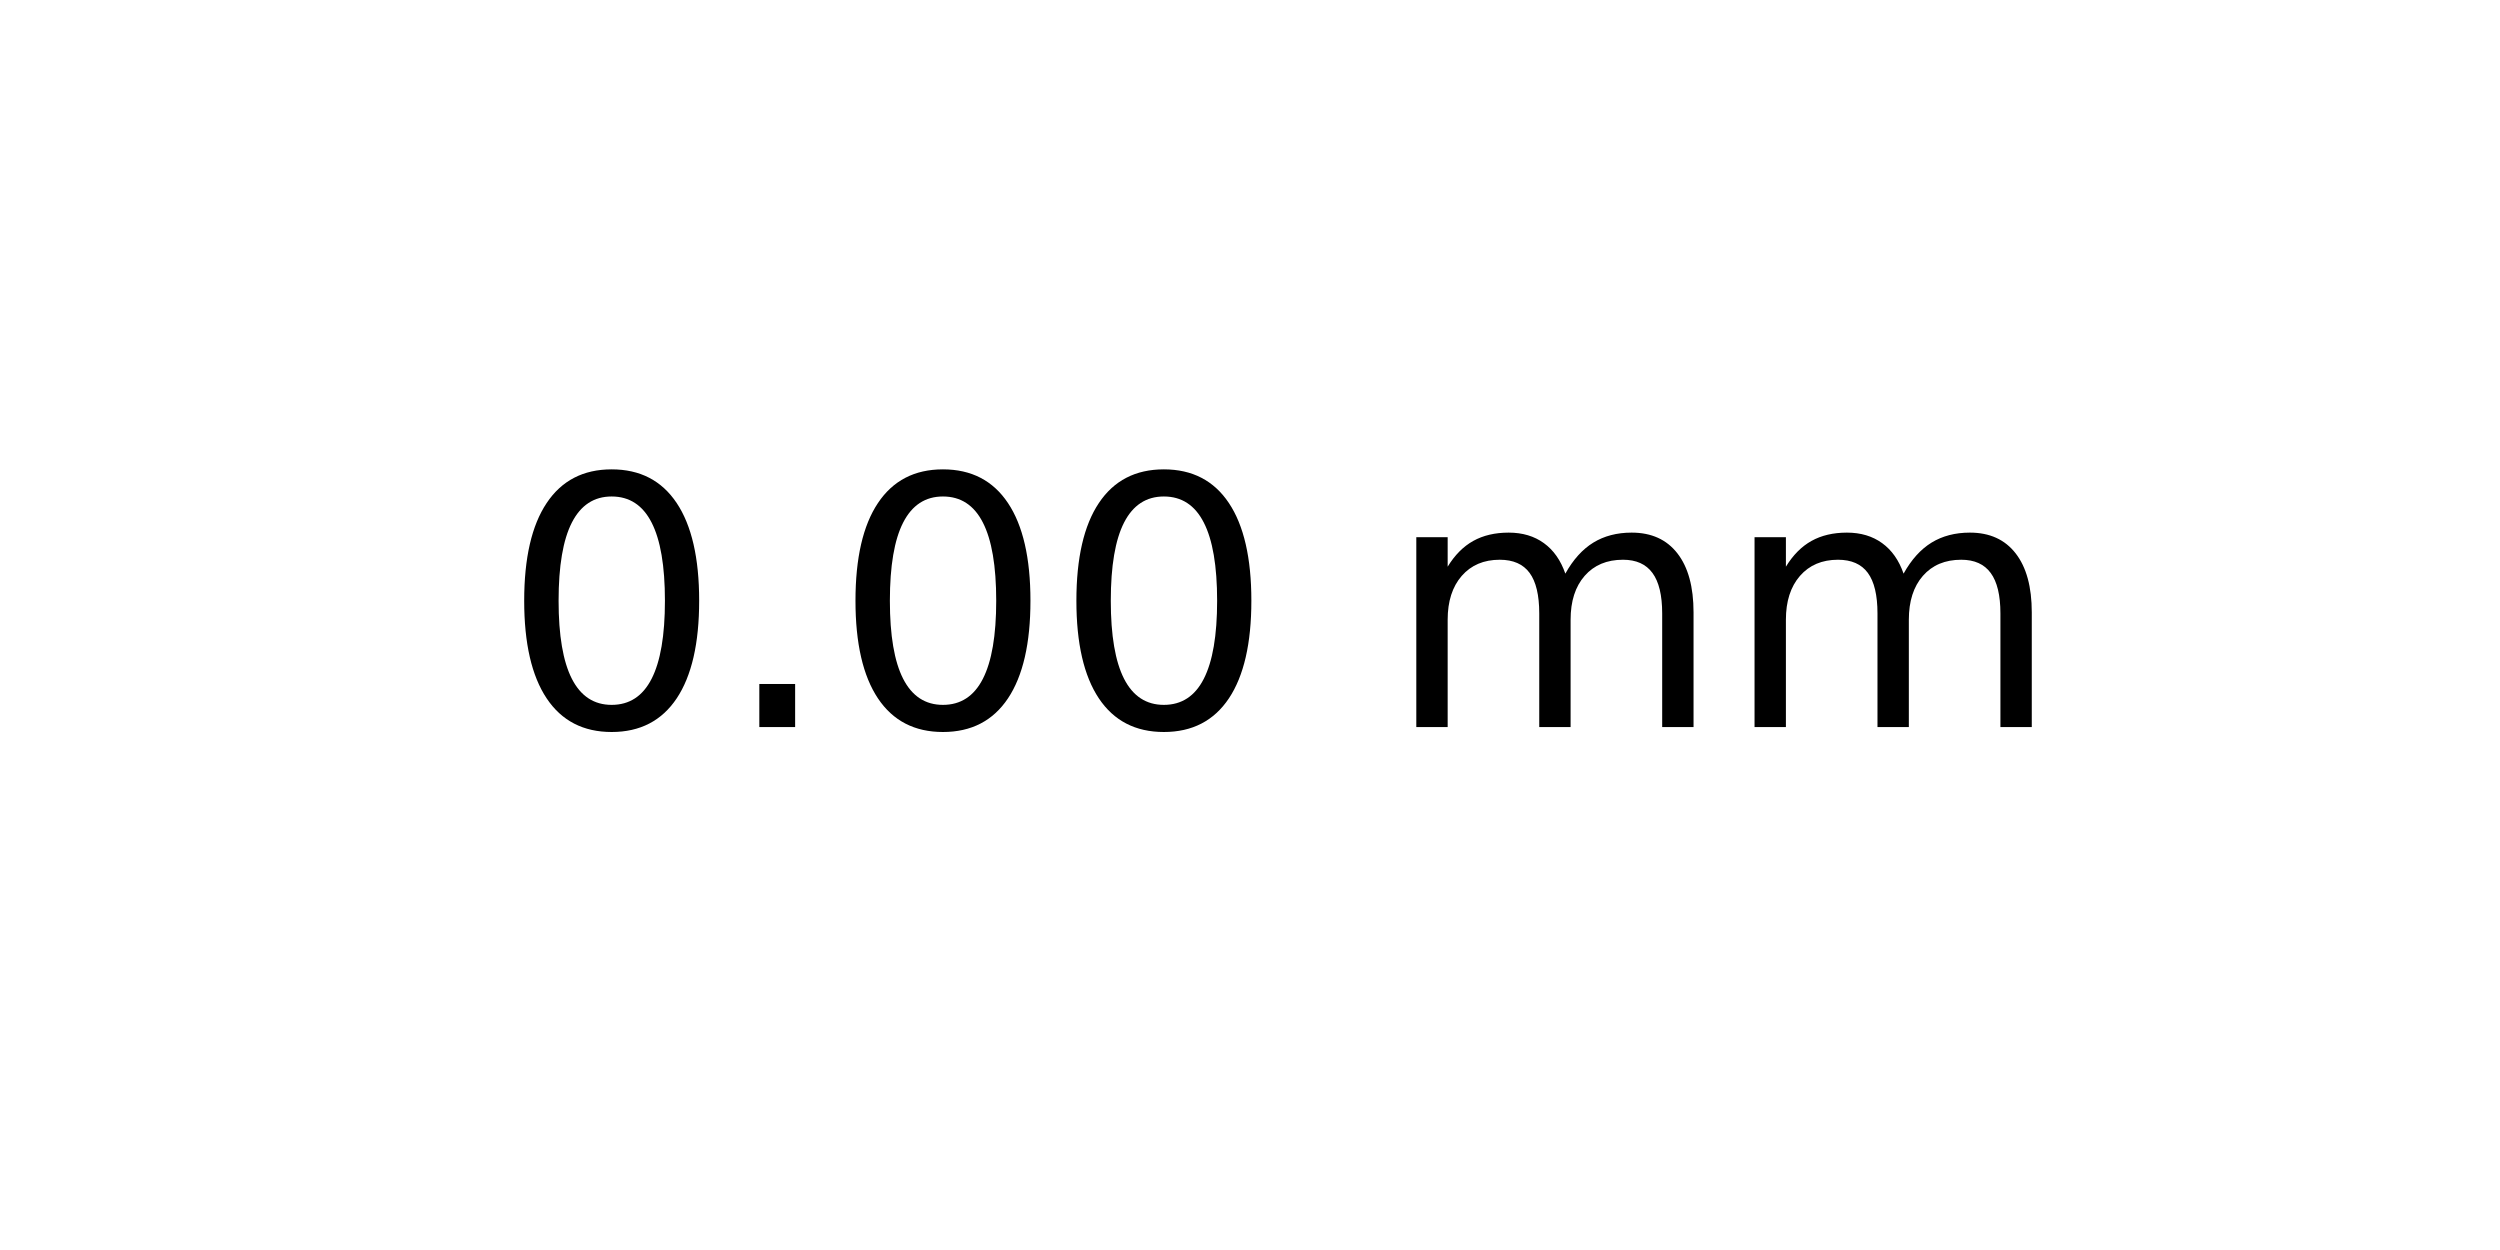
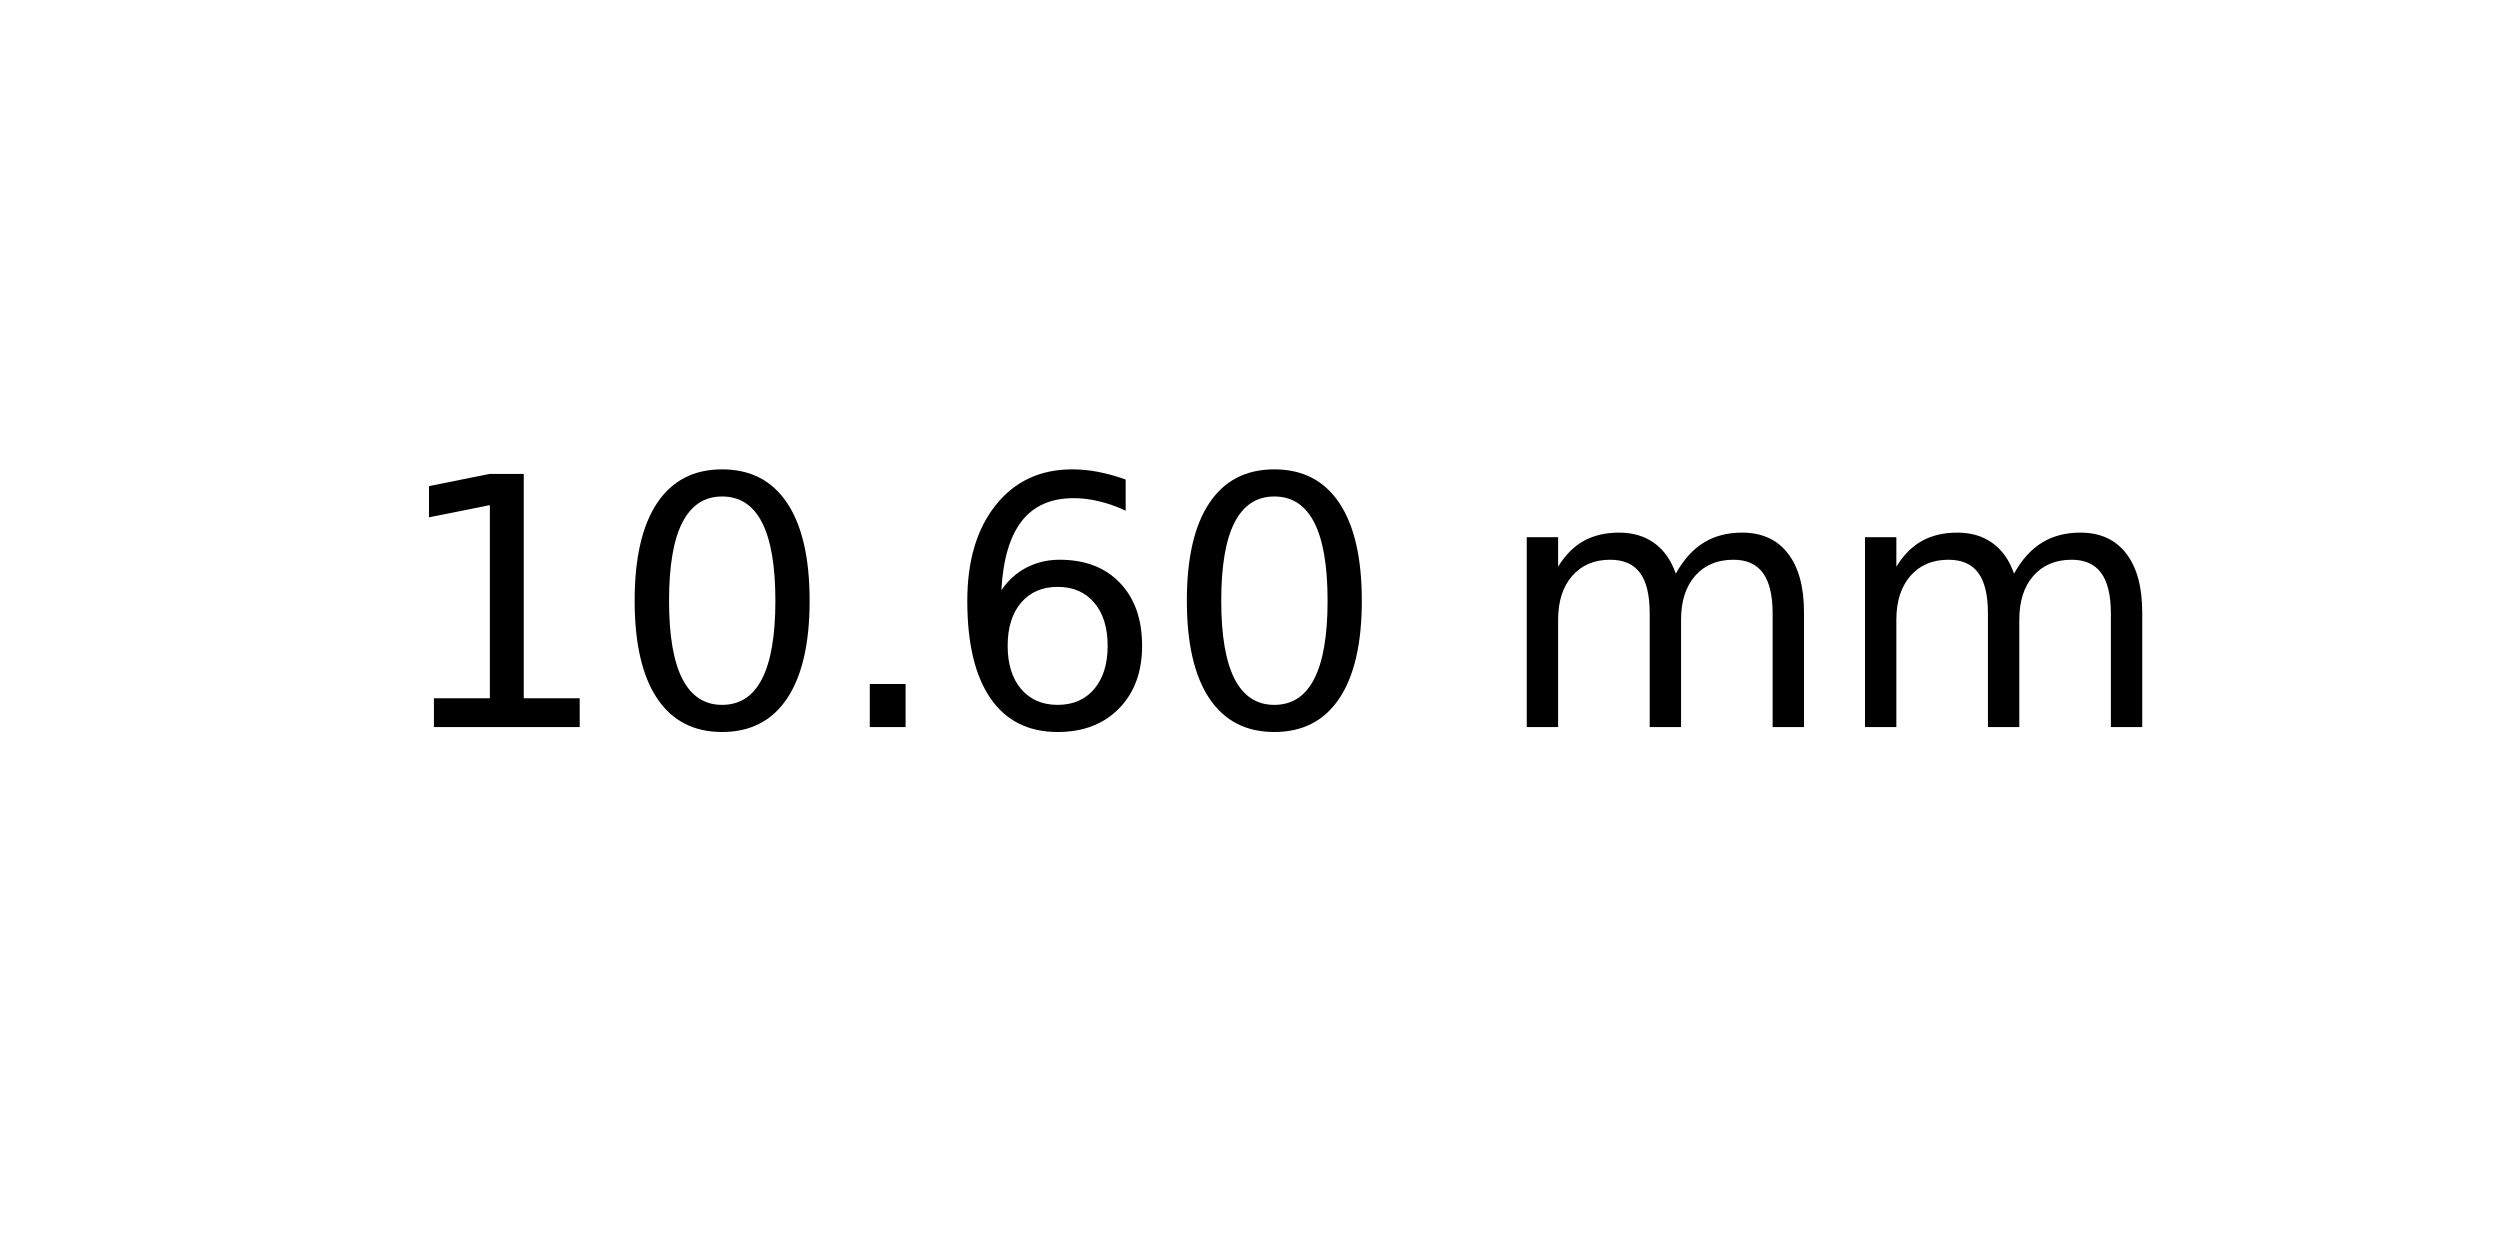
<svg xmlns="http://www.w3.org/2000/svg" xmlns:xlink="http://www.w3.org/1999/xlink" width="72pt" height="36pt" viewBox="0 0 72 36" version="1.1">
  <defs>
    <style type="text/css">*{stroke-linejoin: round; stroke-linecap: butt}</style>
  </defs>
  <g id="figure_1">
    <g id="axes_1">
      <g id="text_1">
-         <g transform="translate(14.4375 20.93937) scale(0.1 -0.1)">
+         <g transform="translate(11.25625 20.93937) scale(0.1 -0.1)">
          <defs>
+             <path id="DejaVuSans-31" d="M 794 531  L 1825 531  L 1825 4091  L 703 3866  L 703 4441  L 1819 4666  L 2450 4666  L 2450 531  L 3481 531  L 3481 0  L 794 0  L 794 531  z " transform="scale(0.015625)" />
            <path id="DejaVuSans-30" d="M 2034 4250  Q 1547 4250 1301 3770  Q 1056 3291 1056 2328  Q 1056 1369 1301 889  Q 1547 409 2034 409  Q 2525 409 2770 889  Q 3016 1369 3016 2328  Q 3016 3291 2770 3770  Q 2525 4250 2034 4250  z M 2034 4750  Q 2819 4750 3233 4129  Q 3647 3509 3647 2328  Q 3647 1150 3233 529  Q 2819 -91 2034 -91  Q 1250 -91 836 529  Q 422 1150 422 2328  Q 422 3509 836 4129  Q 1250 4750 2034 4750  z " transform="scale(0.015625)" />
            <path id="DejaVuSans-2e" d="M 684 794  L 1344 794  L 1344 0  L 684 0  L 684 794  z " transform="scale(0.015625)" />
+             <path id="DejaVuSans-36" d="M 2113 2584  Q 1688 2584 1439 2293  Q 1191 2003 1191 1497  Q 1191 994 1439 701  Q 1688 409 2113 409  Q 2538 409 2786 701  Q 3034 994 3034 1497  Q 3034 2003 2786 2293  Q 2538 2584 2113 2584  z M 3366 4563  L 3366 3988  Q 3128 4100 2886 4159  Q 2644 4219 2406 4219  Q 1781 4219 1451 3797  Q 1122 3375 1075 2522  Q 1259 2794 1537 2939  Q 1816 3084 2150 3084  Q 2853 3084 3261 2657  Q 3669 2231 3669 1497  Q 3669 778 3244 343  Q 2819 -91 2113 -91  Q 1303 -91 875 529  Q 447 1150 447 2328  Q 447 3434 972 4092  Q 1497 4750 2381 4750  Q 2619 4750 2861 4703  Q 3103 4656 3366 4563  z " transform="scale(0.015625)" />
            <path id="DejaVuSans-20" transform="scale(0.015625)" />
            <path id="DejaVuSans-6d" d="M 3328 2828  Q 3544 3216 3844 3400  Q 4144 3584 4550 3584  Q 5097 3584 5394 3201  Q 5691 2819 5691 2113  L 5691 0  L 5113 0  L 5113 2094  Q 5113 2597 4934 2840  Q 4756 3084 4391 3084  Q 3944 3084 3684 2787  Q 3425 2491 3425 1978  L 3425 0  L 2847 0  L 2847 2094  Q 2847 2600 2669 2842  Q 2491 3084 2119 3084  Q 1678 3084 1418 2786  Q 1159 2488 1159 1978  L 1159 0  L 581 0  L 581 3500  L 1159 3500  L 1159 2956  Q 1356 3278 1631 3431  Q 1906 3584 2284 3584  Q 2666 3584 2933 3390  Q 3200 3197 3328 2828  z " transform="scale(0.015625)" />
          </defs>
-           <use xlink:href="#DejaVuSans-30" />
-           <use xlink:href="#DejaVuSans-2e" x="63.623" />
-           <use xlink:href="#DejaVuSans-30" x="95.41" />
-           <use xlink:href="#DejaVuSans-30" x="159.033" />
-           <use xlink:href="#DejaVuSans-20" x="222.656" />
-           <use xlink:href="#DejaVuSans-6d" x="254.443" />
-           <use xlink:href="#DejaVuSans-6d" x="351.855" />
+           <use xlink:href="#DejaVuSans-31" />
+           <use xlink:href="#DejaVuSans-30" x="63.623" />
+           <use xlink:href="#DejaVuSans-2e" x="127.246" />
+           <use xlink:href="#DejaVuSans-36" x="159.033" />
+           <use xlink:href="#DejaVuSans-30" x="222.656" />
+           <use xlink:href="#DejaVuSans-20" x="286.279" />
+           <use xlink:href="#DejaVuSans-6d" x="318.066" />
+           <use xlink:href="#DejaVuSans-6d" x="415.479" />
        </g>
      </g>
    </g>
  </g>
</svg>
